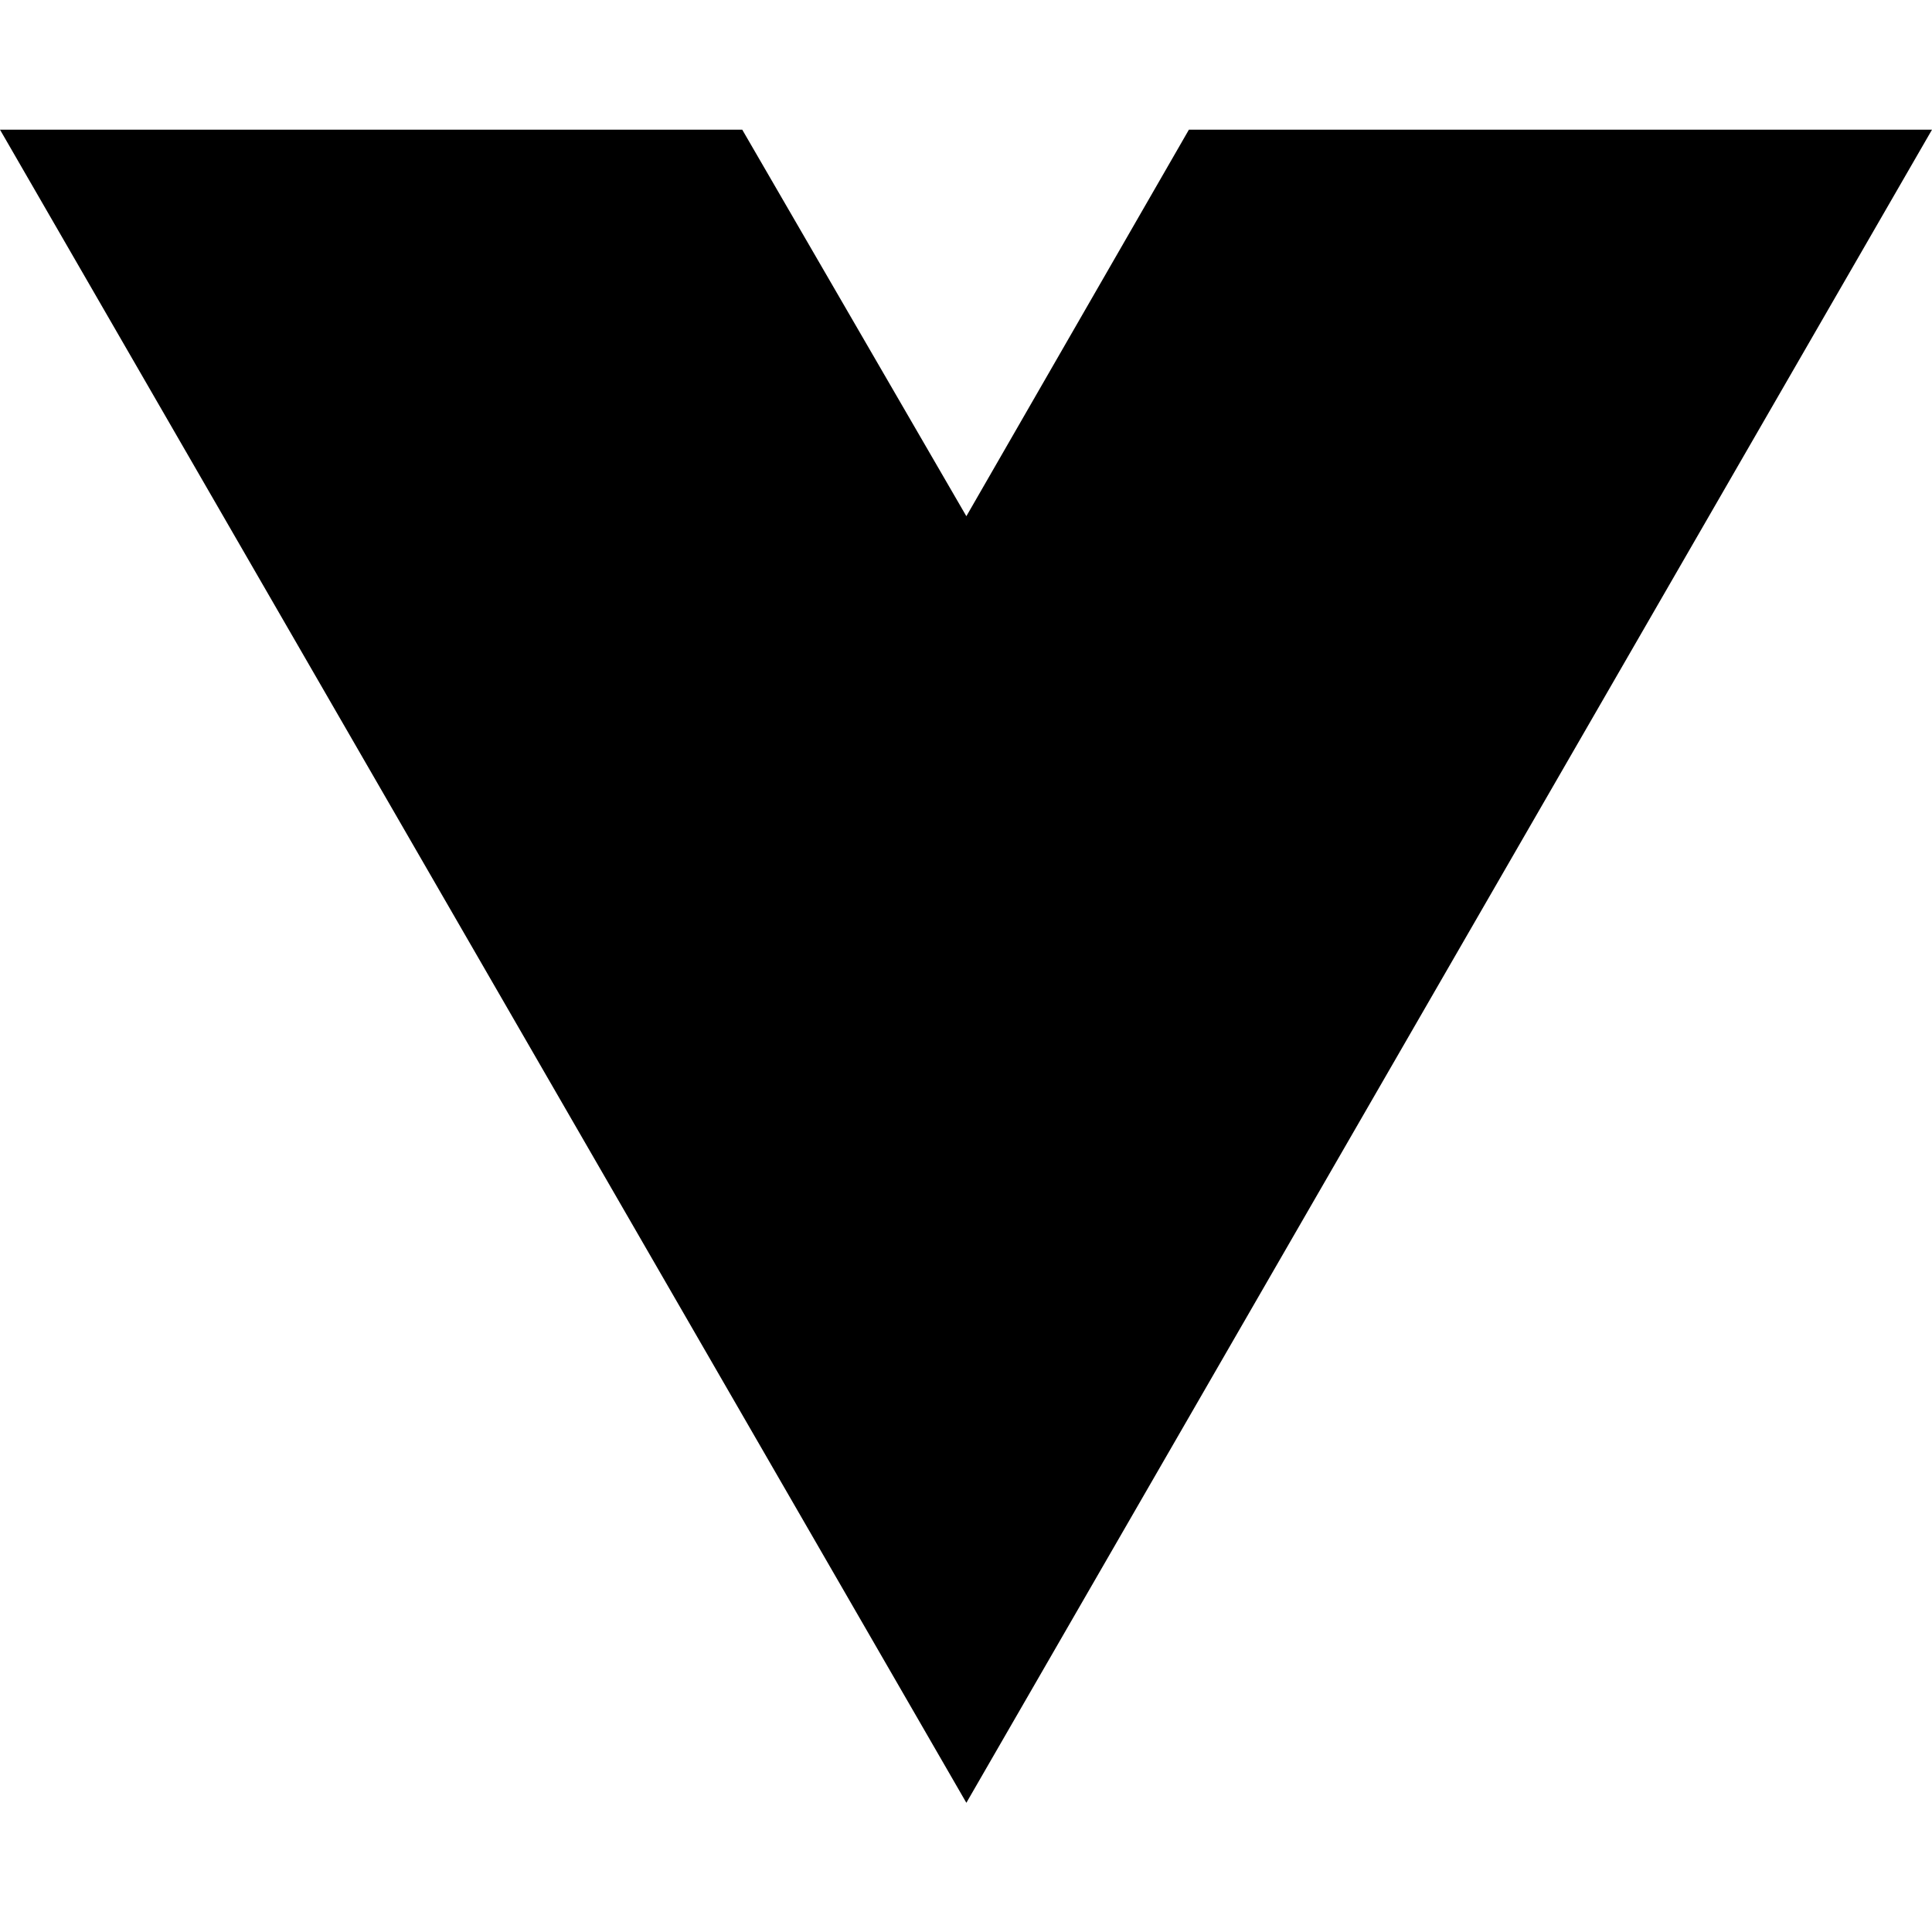
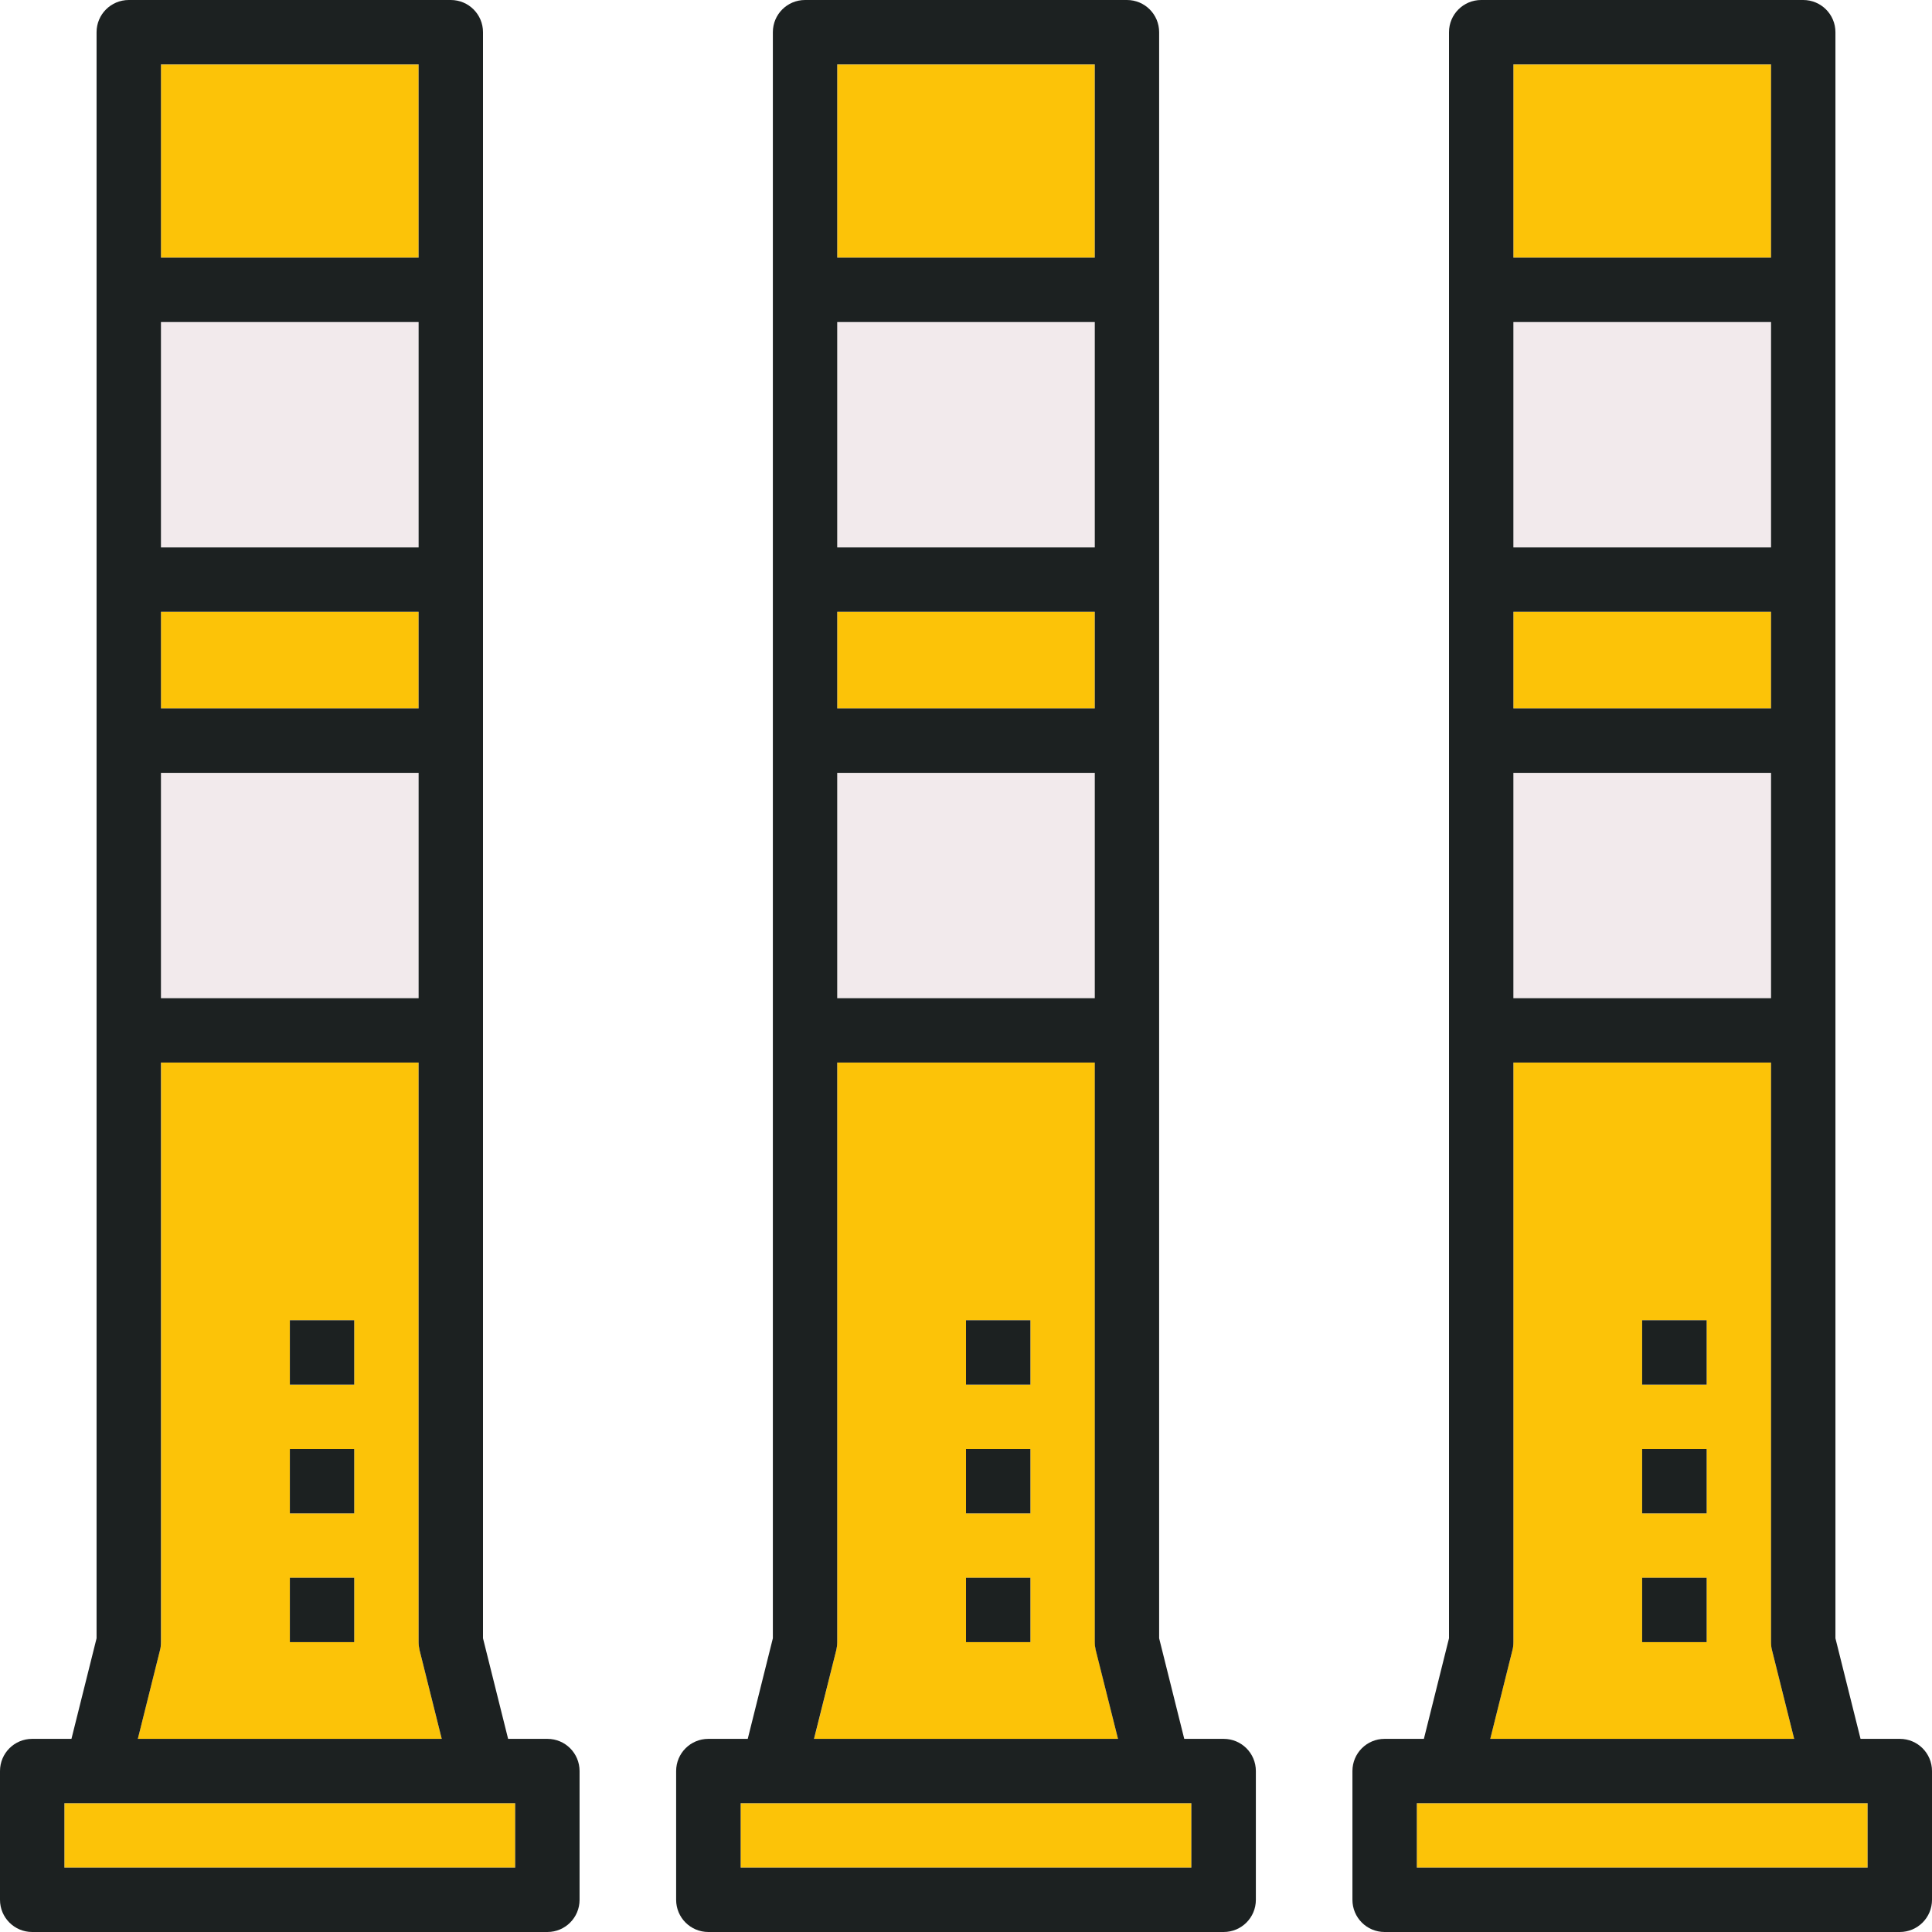
- <svg xmlns="http://www.w3.org/2000/svg" width="16" height="16" viewBox="0 0 16 16" fill="none">
-   <path d="M8.003 14.93L0 1.074H6.147L8.003 4.275L9.846 1.074H16L8.003 14.93Z" fill="black" />
+ <svg xmlns="http://www.w3.org/2000/svg" width="64pt" height="64pt" viewBox="0 0 64 64" version="1.1">
+   <g id="surface1">
+     <path style=" stroke:none;fill-rule:nonzero;fill:rgb(98.824%,76.471%,3.137%);fill-opacity:1;" d="M 27.734 2.133 L 36.266 2.133 L 36.266 8.535 L 27.734 8.535 Z M 27.734 2.133 " />
+     <path style=" stroke:none;fill-rule:nonzero;fill:rgb(94.902%,91.765%,92.549%);fill-opacity:1;" d="M 50.133 25.602 L 58.668 25.602 L 58.668 33.066 L 50.133 33.066 Z M 50.133 25.602 " />
+     <path style=" stroke:none;fill-rule:nonzero;fill:rgb(98.824%,76.471%,3.137%);fill-opacity:1;" d="M 50.133 2.133 L 58.668 2.133 L 58.668 8.535 L 50.133 8.535 Z M 50.133 2.133 " />
+     <path style=" stroke:none;fill-rule:nonzero;fill:rgb(94.902%,91.765%,92.549%);fill-opacity:1;" d="M 50.133 10.668 L 58.668 10.668 L 58.668 18.133 L 50.133 18.133 Z M 50.133 10.668 " />
+     <path style=" stroke:none;fill-rule:nonzero;fill:rgb(98.824%,76.471%,3.137%);fill-opacity:1;" d="M 50.133 20.266 L 58.668 20.266 L 58.668 23.465 L 50.133 23.465 Z M 50.133 20.266 " />
+     <path style=" stroke:none;fill-rule:nonzero;fill:rgb(98.824%,76.471%,3.137%);fill-opacity:1;" d="M 58.699 54.66 C 58.676 54.574 58.668 54.488 58.668 54.398 L 58.668 35.199 L 50.133 35.199 L 50.133 54.398 C 50.133 54.488 50.125 54.574 50.102 54.66 L 49.367 57.602 L 59.434 57.602 Z M 56.535 54.398 L 54.398 54.398 L 54.398 52.266 L 56.535 52.266 Z M 56.535 50.133 L 54.398 50.133 L 54.398 48 L 56.535 48 Z M 56.535 45.867 L 54.398 45.867 L 54.398 43.734 L 56.535 43.734 Z M 56.535 45.867 " />
+     <path style=" stroke:none;fill-rule:nonzero;fill:rgb(98.824%,76.471%,3.137%);fill-opacity:1;" d="M 48 59.734 L 46.934 59.734 L 46.934 61.867 L 61.867 61.867 L 61.867 59.734 Z M 48 59.734 " />
+     <path style=" stroke:none;fill-rule:nonzero;fill:rgb(98.824%,76.471%,3.137%);fill-opacity:1;" d="M 5.332 2.133 L 13.867 2.133 L 13.867 8.535 L 5.332 8.535 Z M 5.332 2.133 " />
+     <path style=" stroke:none;fill-rule:nonzero;fill:rgb(94.902%,91.765%,92.549%);fill-opacity:1;" d="M 5.332 10.668 L 13.867 10.668 L 13.867 18.133 L 5.332 18.133 Z M 5.332 10.668 " />
+     <path style=" stroke:none;fill-rule:nonzero;fill:rgb(98.824%,76.471%,3.137%);fill-opacity:1;" d="M 39.465 59.734 L 24.535 59.734 L 24.535 61.867 L 39.465 61.867 Z M 39.465 59.734 " />
+     <path style=" stroke:none;fill-rule:nonzero;fill:rgb(98.824%,76.471%,3.137%);fill-opacity:1;" d="M 5.332 20.266 L 13.867 20.266 L 13.867 23.465 L 5.332 23.465 Z M 5.332 20.266 " />
+     <path style=" stroke:none;fill-rule:nonzero;fill:rgb(98.824%,76.471%,3.137%);fill-opacity:1;" d="M 13.898 54.66 C 13.879 54.574 13.867 54.488 13.867 54.398 L 13.867 35.199 L 5.336 35.199 L 5.336 54.398 C 5.336 54.488 5.324 54.574 5.301 54.66 L 4.566 57.602 L 14.633 57.602 Z M 11.734 54.398 L 9.602 54.398 L 9.602 52.266 L 11.734 52.266 Z M 11.734 50.133 L 9.602 50.133 L 9.602 48 L 11.734 48 Z M 11.734 45.867 L 9.602 45.867 L 9.602 43.734 L 11.734 43.734 Z M 11.734 45.867 " />
+     <path style=" stroke:none;fill-rule:nonzero;fill:rgb(94.902%,91.765%,92.549%);fill-opacity:1;" d="M 5.332 25.602 L 13.867 25.602 L 13.867 33.066 L 5.332 33.066 Z M 5.332 25.602 " />
+     <path style=" stroke:none;fill-rule:nonzero;fill:rgb(98.824%,76.471%,3.137%);fill-opacity:1;" d="M 17.066 59.734 L 2.133 59.734 L 2.133 61.867 L 17.066 61.867 Z M 17.066 59.734 " />
+     <path style=" stroke:none;fill-rule:nonzero;fill:rgb(94.902%,91.765%,92.549%);fill-opacity:1;" d="M 27.734 10.668 L 36.266 10.668 L 36.266 18.133 L 27.734 18.133 Z M 27.734 10.668 " />
+     <path style=" stroke:none;fill-rule:nonzero;fill:rgb(98.824%,76.471%,3.137%);fill-opacity:1;" d="M 27.734 20.266 L 36.266 20.266 L 36.266 23.465 L 27.734 23.465 Z M 27.734 20.266 " />
+     <path style=" stroke:none;fill-rule:nonzero;fill:rgb(98.824%,76.471%,3.137%);fill-opacity:1;" d="M 36.301 54.66 C 36.277 54.574 36.27 54.488 36.27 54.398 L 36.27 35.199 L 27.734 35.199 L 27.734 54.398 C 27.734 54.488 27.723 54.574 27.703 54.66 L 26.969 57.602 L 37.035 57.602 Z M 34.133 54.398 L 32 54.398 L 32 52.266 L 34.133 52.266 Z M 34.133 50.133 L 32 50.133 L 32 48 L 34.133 48 Z M 34.133 45.867 L 32 45.867 L 32 43.734 L 34.133 43.734 Z M 34.133 45.867 " />
+     <path style=" stroke:none;fill-rule:nonzero;fill:rgb(94.902%,91.765%,92.549%);fill-opacity:1;" d="M 27.734 25.602 L 36.266 25.602 L 36.266 33.066 L 27.734 33.066 Z M 27.734 25.602 " />
+     <path style=" stroke:none;fill-rule:nonzero;fill:rgb(10.98%,12.941%,12.941%);fill-opacity:1;" d="M 40.535 57.602 L 39.23 57.602 L 38.398 54.27 L 38.398 1.066 C 38.398 0.477 37.922 0 37.332 0 L 26.668 0 C 26.078 0 25.602 0.477 25.602 1.066 L 25.602 54.27 L 24.77 57.602 L 23.465 57.602 C 22.875 57.602 22.398 58.078 22.398 58.668 L 22.398 62.934 C 22.398 63.523 22.875 64 23.465 64 L 40.535 64 C 41.125 64 41.602 63.523 41.602 62.934 L 41.602 58.668 C 41.602 58.078 41.125 57.602 40.535 57.602 Z M 27.734 20.266 L 36.266 20.266 L 36.266 23.465 L 27.734 23.465 Z M 27.734 10.668 L 36.266 10.668 L 36.266 18.133 L 27.734 18.133 Z M 27.734 25.602 L 36.266 25.602 L 36.266 33.066 L 27.734 33.066 Z M 36.266 2.133 L 36.266 8.535 L 27.734 8.535 L 27.734 2.133 Z M 27.703 54.66 C 27.723 54.574 27.734 54.488 27.734 54.398 L 27.734 35.199 L 36.266 35.199 L 36.266 54.398 C 36.266 54.488 36.277 54.574 36.297 54.66 L 37.035 57.602 L 26.965 57.602 Z M 39.465 61.867 L 24.535 61.867 L 24.535 59.734 L 39.465 59.734 Z M 39.465 61.867 " />
+     <path style=" stroke:none;fill-rule:nonzero;fill:rgb(10.98%,12.941%,12.941%);fill-opacity:1;" d="M 18.133 57.602 L 16.832 57.602 L 16 54.27 L 16 1.066 C 16 0.477 15.523 0 14.934 0 L 4.266 0 C 3.676 0 3.199 0.477 3.199 1.066 L 3.199 54.27 L 2.367 57.602 L 1.066 57.602 C 0.477 57.602 0 58.078 0 58.668 L 0 62.934 C 0 63.523 0.477 64 1.066 64 L 18.133 64 C 18.723 64 19.199 63.523 19.199 62.934 L 19.199 58.668 C 19.199 58.078 18.723 57.602 18.133 57.602 Z M 5.332 20.266 L 13.867 20.266 L 13.867 23.465 L 5.332 23.465 Z M 5.332 10.668 L 13.867 10.668 L 13.867 18.133 L 5.332 18.133 Z M 5.332 25.602 L 13.867 25.602 L 13.867 33.066 L 5.332 33.066 Z M 13.867 2.133 L 13.867 8.535 L 5.332 8.535 L 5.332 2.133 Z M 5.301 54.66 C 5.324 54.574 5.332 54.488 5.332 54.398 L 5.332 35.199 L 13.867 35.199 L 13.867 54.398 C 13.867 54.488 13.879 54.574 13.898 54.66 L 14.633 57.602 L 4.566 57.602 Z M 17.066 61.867 L 2.133 61.867 L 2.133 59.734 L 17.066 59.734 Z M 17.066 61.867 " />
+     <path style=" stroke:none;fill-rule:nonzero;fill:rgb(10.98%,12.941%,12.941%);fill-opacity:1;" d="M 62.934 57.602 L 61.633 57.602 L 60.801 54.27 L 60.801 1.066 C 60.801 0.477 60.324 0 59.734 0 L 49.066 0 C 48.477 0 48 0.477 48 1.066 L 48 54.27 L 47.168 57.602 L 45.867 57.602 C 45.277 57.602 44.801 58.078 44.801 58.668 L 44.801 62.934 C 44.801 63.523 45.277 64 45.867 64 L 62.934 64 C 63.523 64 64 63.523 64 62.934 L 64 58.668 C 64 58.078 63.523 57.602 62.934 57.602 Z M 50.133 20.266 L 58.668 20.266 L 58.668 23.465 L 50.133 23.465 Z M 50.133 10.668 L 58.668 10.668 L 58.668 18.133 L 50.133 18.133 Z M 50.133 25.602 L 58.668 25.602 L 58.668 33.066 L 50.133 33.066 Z M 58.668 2.133 L 58.668 8.535 L 50.133 8.535 L 50.133 2.133 Z M 50.102 54.66 C 50.125 54.574 50.133 54.488 50.133 54.398 L 50.133 35.199 L 58.668 35.199 L 58.668 54.398 C 58.668 54.488 58.676 54.574 58.699 54.66 L 59.434 57.602 L 49.367 57.602 Z M 61.867 61.867 L 46.934 61.867 L 46.934 59.734 L 61.867 59.734 Z M 61.867 61.867 " />
+     <path style=" stroke:none;fill-rule:nonzero;fill:rgb(10.98%,12.941%,12.941%);fill-opacity:1;" d="M 54.398 48 L 56.535 48 L 56.535 50.133 L 54.398 50.133 Z M 54.398 48 " />
+     <path style=" stroke:none;fill-rule:nonzero;fill:rgb(10.98%,12.941%,12.941%);fill-opacity:1;" d="M 54.398 43.734 L 56.535 43.734 L 56.535 45.867 L 54.398 45.867 Z M 54.398 43.734 " />
+     <path style=" stroke:none;fill-rule:nonzero;fill:rgb(10.98%,12.941%,12.941%);fill-opacity:1;" d="M 54.398 52.266 L 56.535 52.266 L 56.535 54.398 L 54.398 54.398 Z M 54.398 52.266 " />
+     <path style=" stroke:none;fill-rule:nonzero;fill:rgb(10.98%,12.941%,12.941%);fill-opacity:1;" d="M 32 48 L 34.133 48 L 34.133 50.133 L 32 50.133 Z M 32 48 " />
+     <path style=" stroke:none;fill-rule:nonzero;fill:rgb(10.98%,12.941%,12.941%);fill-opacity:1;" d="M 32 43.734 L 34.133 43.734 L 34.133 45.867 L 32 45.867 Z M 32 43.734 " />
+     <path style=" stroke:none;fill-rule:nonzero;fill:rgb(10.98%,12.941%,12.941%);fill-opacity:1;" d="M 32 52.266 L 34.133 52.266 L 34.133 54.398 L 32 54.398 Z M 32 52.266 " />
+     <path style=" stroke:none;fill-rule:nonzero;fill:rgb(10.98%,12.941%,12.941%);fill-opacity:1;" d="M 9.602 48 L 11.734 48 L 11.734 50.133 L 9.602 50.133 Z M 9.602 48 " />
+     <path style=" stroke:none;fill-rule:nonzero;fill:rgb(10.98%,12.941%,12.941%);fill-opacity:1;" d="M 9.602 43.734 L 11.734 43.734 L 11.734 45.867 L 9.602 45.867 Z M 9.602 43.734 " />
+     <path style=" stroke:none;fill-rule:nonzero;fill:rgb(10.98%,12.941%,12.941%);fill-opacity:1;" d="M 9.602 52.266 L 11.734 52.266 L 11.734 54.398 L 9.602 54.398 Z M 9.602 52.266 " />
+   </g>
</svg>
